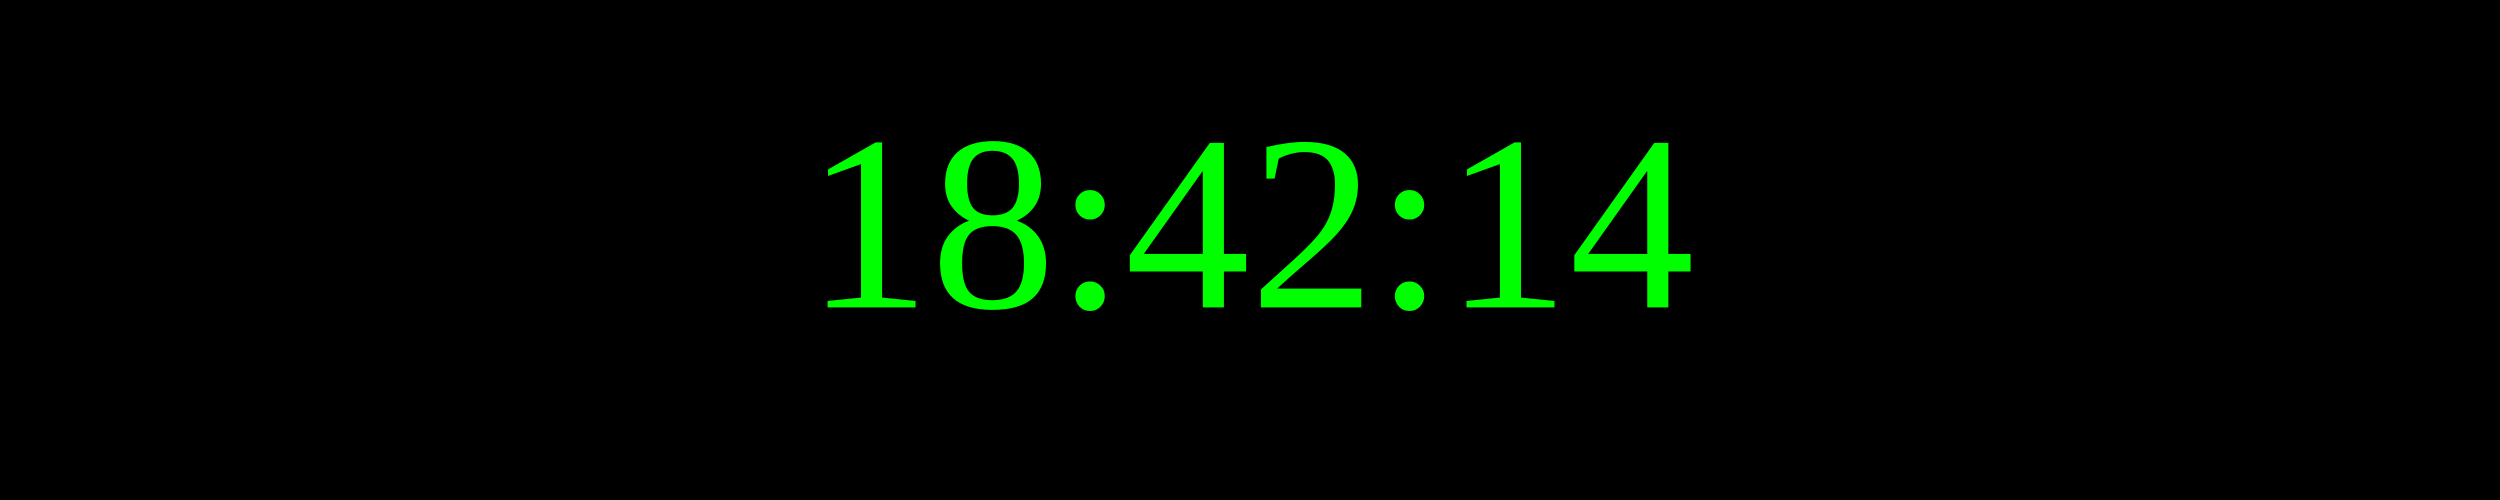
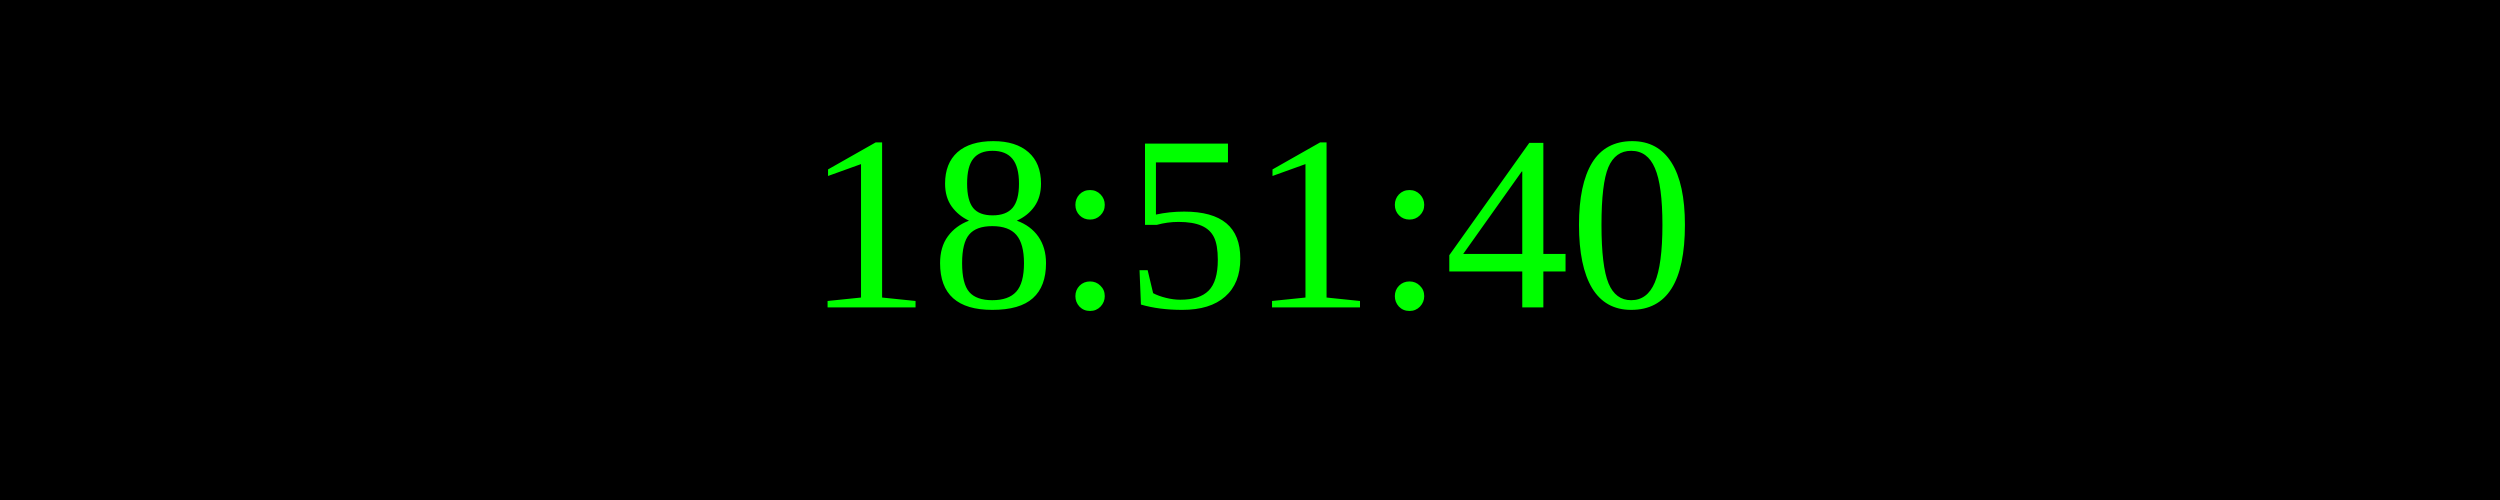
<svg xmlns="http://www.w3.org/2000/svg" width="250" height="50">
  <rect width="100%" height="100%" fill="black" />
  <text x="50%" y="50%" font-size="25" fill="lime" text-anchor="middle" dominant-baseline="middle">
- 18:42:14
+ 18:51:40
</text>
</svg>
